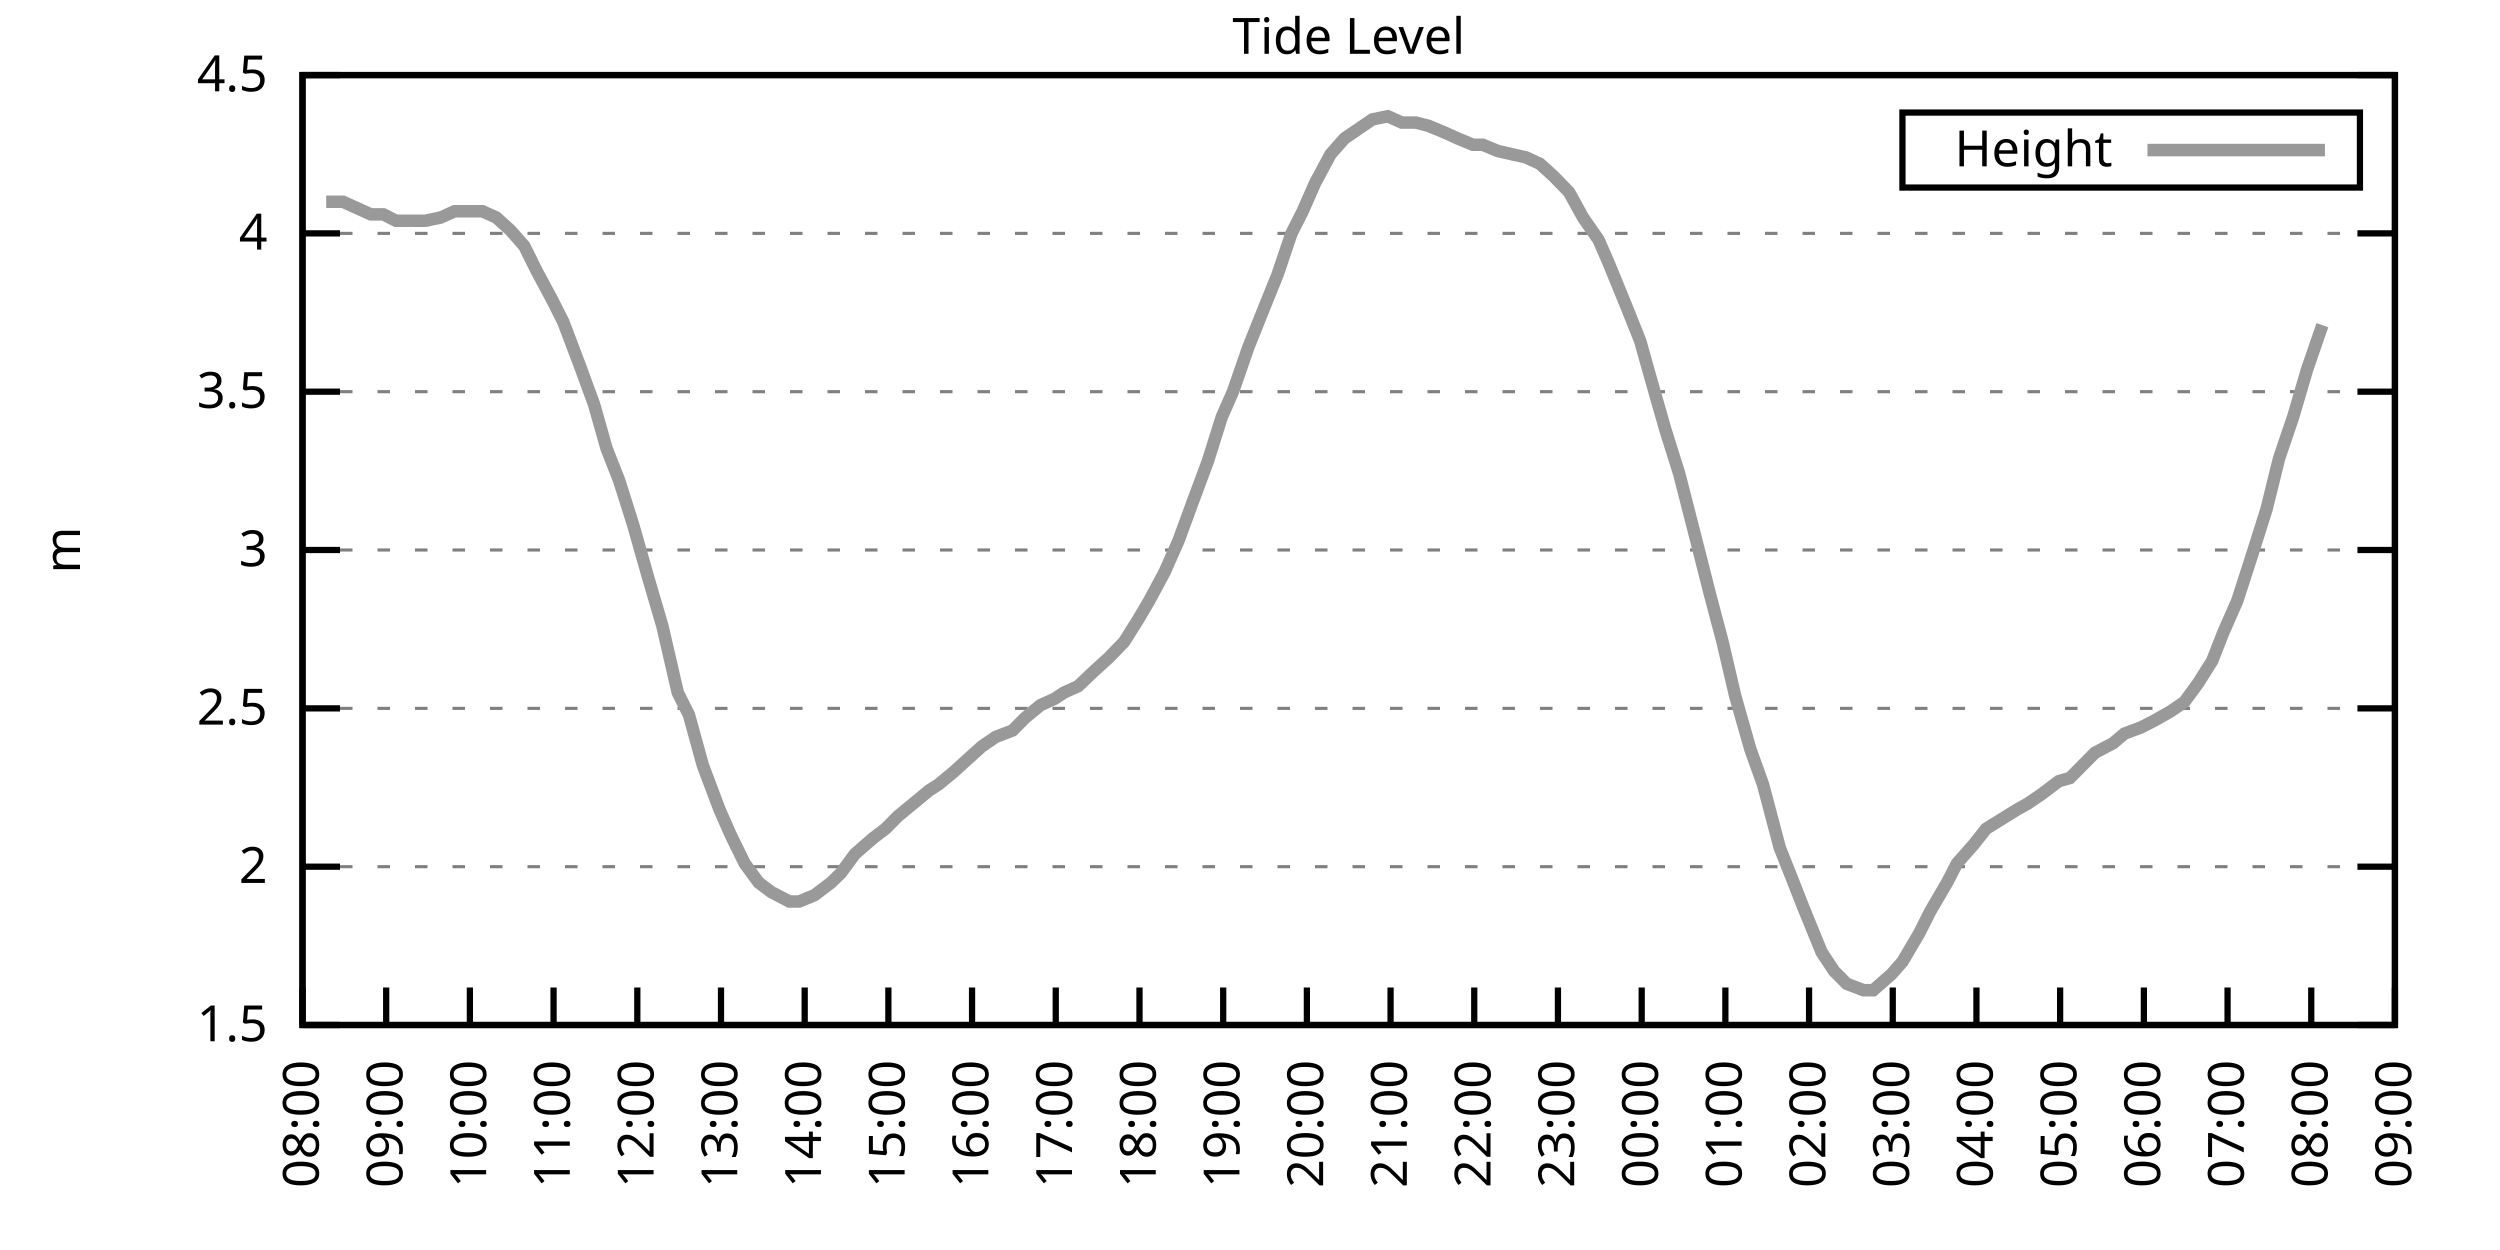
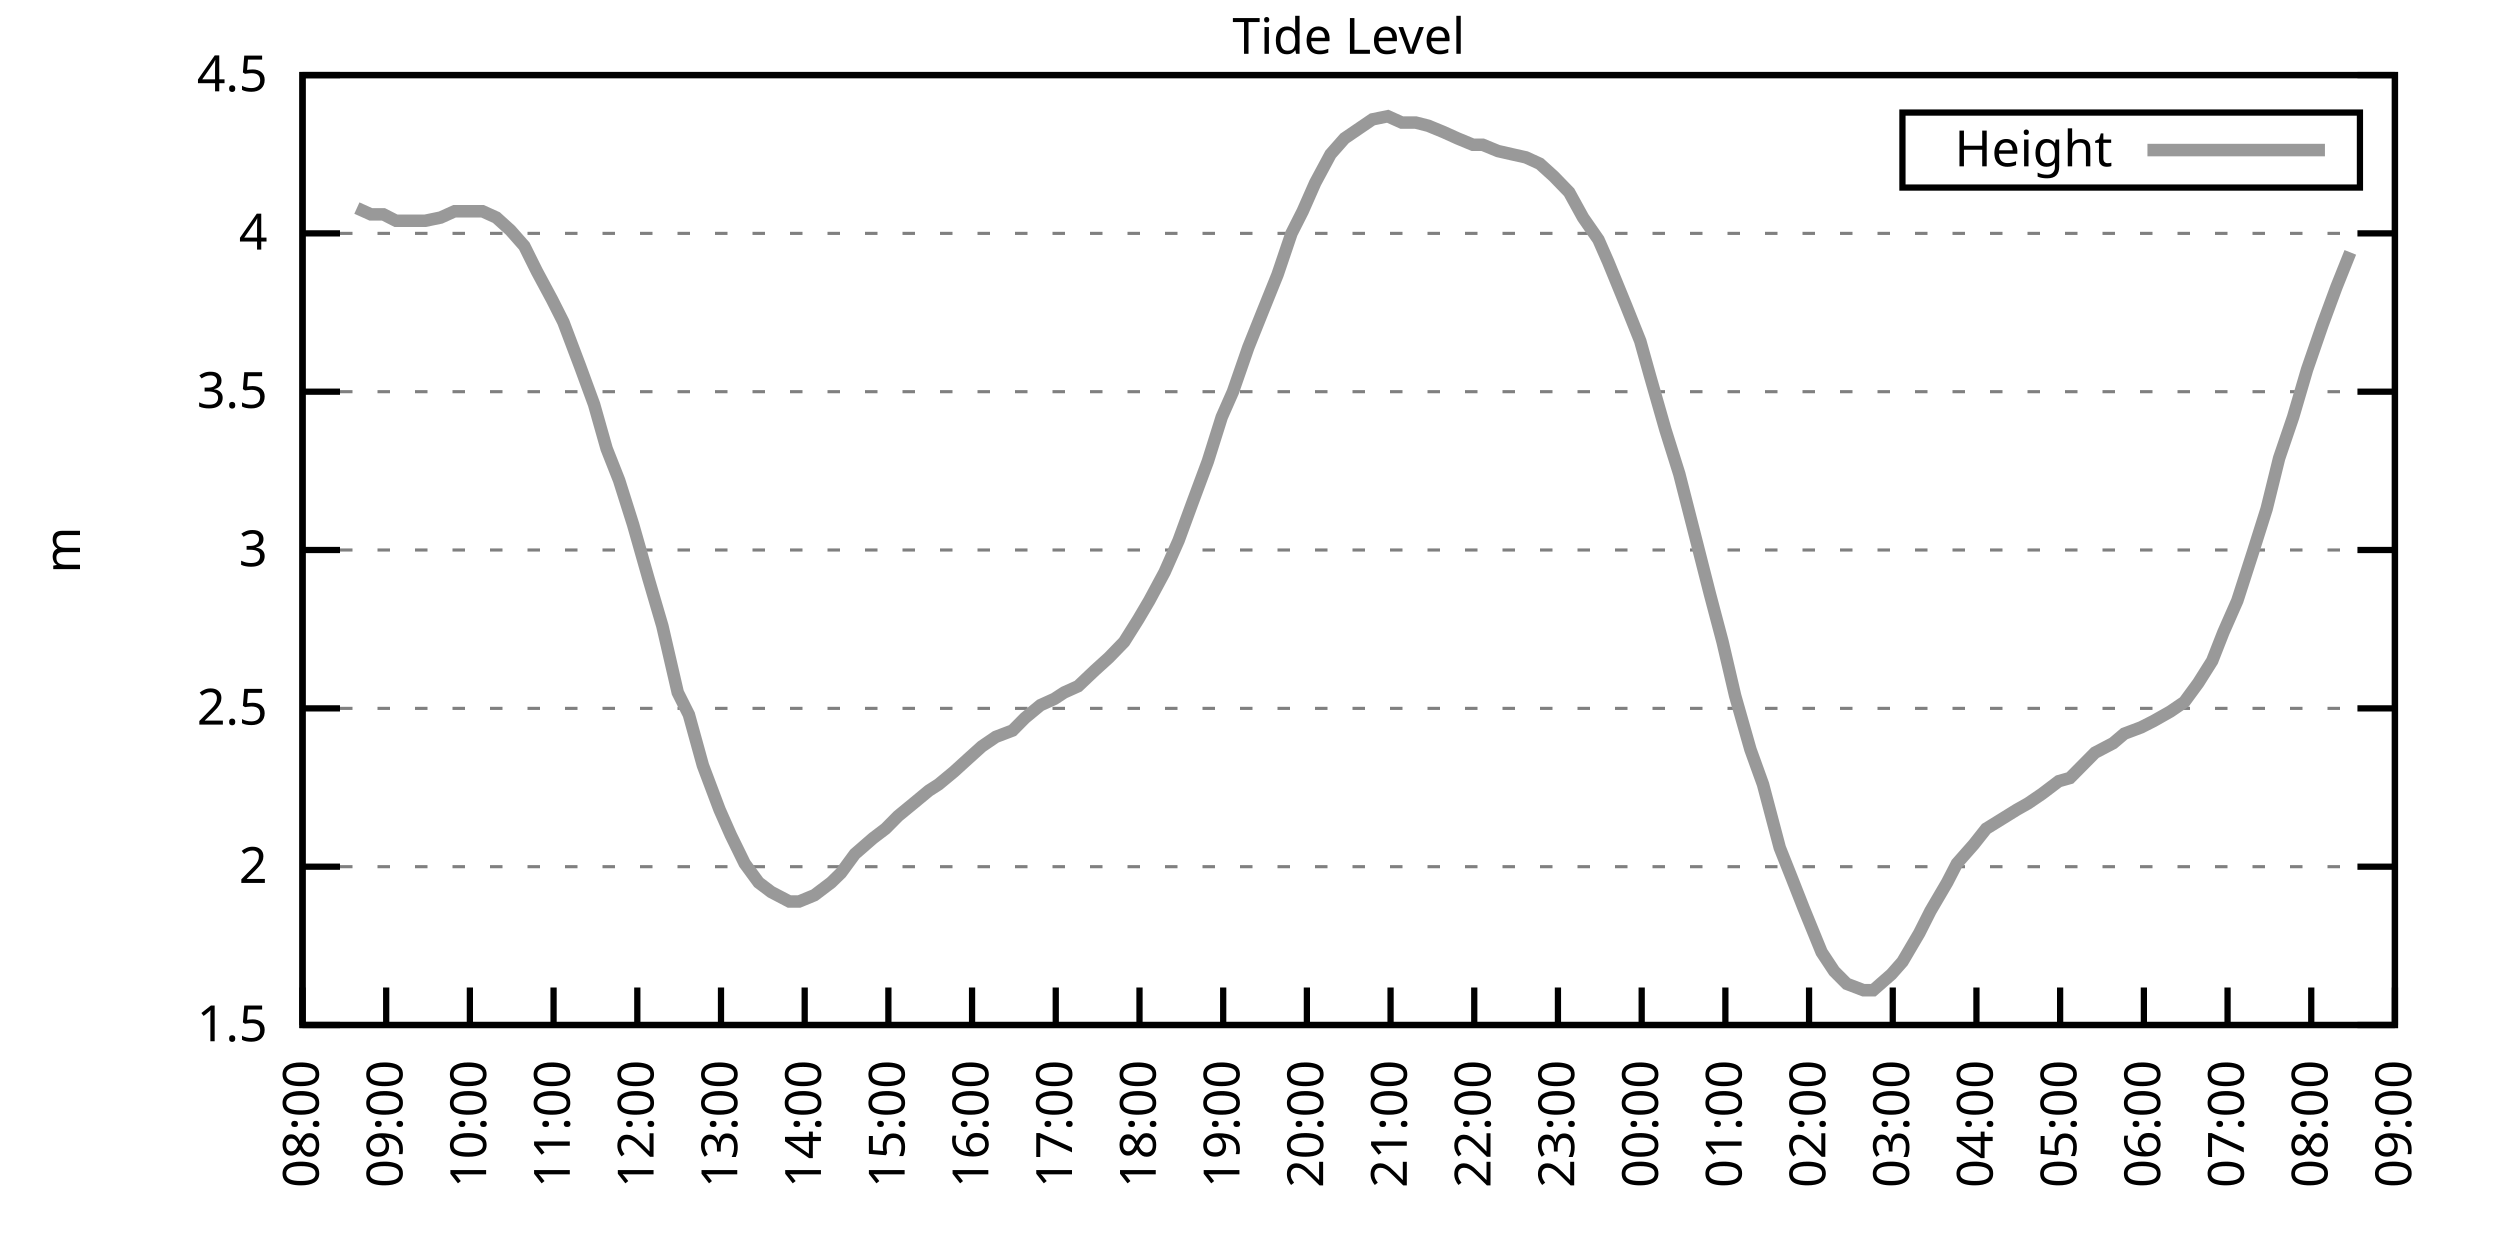
<svg xmlns="http://www.w3.org/2000/svg" xmlns:xlink="http://www.w3.org/1999/xlink" width="400" height="200" viewBox="0 0 400 200">
  <g id="gnuplot_canvas">
    <rect x="0" y="0" width="400" height="200" fill="none" />
    <defs>
      <circle id="gpDot" r="0.5" stroke-width="0.5" stroke="currentColor" />
      <path id="gpPt0" stroke-width="0.333" stroke="currentColor" d="M-1,0 h2 M0,-1 v2" />
      <path id="gpPt1" stroke-width="0.333" stroke="currentColor" d="M-1,-1 L1,1 M1,-1 L-1,1" />
      <path id="gpPt2" stroke-width="0.333" stroke="currentColor" d="M-1,0 L1,0 M0,-1 L0,1 M-1,-1 L1,1 M-1,1 L1,-1" />
      <rect id="gpPt3" stroke-width="0.333" stroke="currentColor" x="-1" y="-1" width="2" height="2" />
      <rect id="gpPt4" stroke-width="0.333" stroke="currentColor" fill="currentColor" x="-1" y="-1" width="2" height="2" />
      <circle id="gpPt5" stroke-width="0.333" stroke="currentColor" cx="0" cy="0" r="1" />
      <use xlink:href="#gpPt5" id="gpPt6" fill="currentColor" stroke="none" />
      <path id="gpPt7" stroke-width="0.333" stroke="currentColor" d="M0,-1.33 L-1.33,0.67 L1.33,0.67 z" />
      <use xlink:href="#gpPt7" id="gpPt8" fill="currentColor" stroke="none" />
      <use xlink:href="#gpPt7" id="gpPt9" stroke="currentColor" transform="rotate(180)" />
      <use xlink:href="#gpPt9" id="gpPt10" fill="currentColor" stroke="none" />
      <use xlink:href="#gpPt3" id="gpPt11" stroke="currentColor" transform="rotate(45)" />
      <use xlink:href="#gpPt11" id="gpPt12" fill="currentColor" stroke="none" />
      <path id="gpPt13" stroke-width="0.333" stroke="currentColor" d="M0,1.330 L1.265,0.411 L0.782,-1.067 L-0.782,-1.076 L-1.265,0.411 z" />
      <use xlink:href="#gpPt13" id="gpPt14" fill="currentColor" stroke="none" />
      <filter id="textbox" filterUnits="objectBoundingBox" x="0" y="0" height="1" width="1">
        <feFlood flood-color="white" flood-opacity="1" result="bgnd" />
        <feComposite in="SourceGraphic" in2="bgnd" operator="atop" />
      </filter>
      <filter id="greybox" filterUnits="objectBoundingBox" x="0" y="0" height="1" width="1">
        <feFlood flood-color="lightgrey" flood-opacity="1" result="grey" />
        <feComposite in="SourceGraphic" in2="grey" operator="atop" />
      </filter>
    </defs>
    <g fill="none" color="white" stroke="currentColor" stroke-width="1.00" stroke-linecap="butt" stroke-linejoin="miter">
</g>
    <g fill="none" color="black" stroke="currentColor" stroke-width="1.00" stroke-linecap="butt" stroke-linejoin="miter">
      <g stroke="none" shape-rendering="crispEdges">
        <polygon fill="rgb(255, 255, 255)" points="48.40,164.00 383.18,164.00 383.18,12.02 48.40,12.02 " />
      </g>
    </g>
    <g fill="none" color="black" stroke="currentColor" stroke-width="1.00" stroke-linecap="butt" stroke-linejoin="miter">
</g>
    <g fill="none" color="black" stroke="black" stroke-width="0.50" stroke-linecap="butt" stroke-linejoin="miter">
</g>
    <g fill="none" color="gray" stroke="currentColor" stroke-width="0.50" stroke-linecap="butt" stroke-linejoin="miter">
      <path stroke="gray" stroke-dasharray="2,4" class="gridline" d="M48.40,164.00 L383.19,164.00  " />
    </g>
    <g fill="none" color="gray" stroke="gray" stroke-width="1.00" stroke-linecap="butt" stroke-linejoin="miter">
</g>
    <g fill="none" color="black" stroke="currentColor" stroke-width="1.00" stroke-linecap="butt" stroke-linejoin="miter">
      <path stroke="black" d="M48.40,164.00 L54.40,164.00 M383.19,164.00 L377.19,164.00  " />
      <g transform="translate(42.80,166.60)" stroke="none" fill="black" font-family="Sans" font-size="8.00" text-anchor="end">
        <text>
          <tspan font-family="Sans"> 1.5</tspan>
        </text>
      </g>
    </g>
    <g fill="none" color="black" stroke="currentColor" stroke-width="1.00" stroke-linecap="butt" stroke-linejoin="miter">
</g>
    <g fill="none" color="black" stroke="black" stroke-width="0.50" stroke-linecap="butt" stroke-linejoin="miter">
</g>
    <g fill="none" color="gray" stroke="currentColor" stroke-width="0.50" stroke-linecap="butt" stroke-linejoin="miter">
      <path stroke="gray" stroke-dasharray="2,4" class="gridline" d="M48.40,138.67 L383.19,138.67  " />
    </g>
    <g fill="none" color="gray" stroke="gray" stroke-width="1.00" stroke-linecap="butt" stroke-linejoin="miter">
</g>
    <g fill="none" color="black" stroke="currentColor" stroke-width="1.00" stroke-linecap="butt" stroke-linejoin="miter">
      <path stroke="black" d="M48.40,138.67 L54.40,138.67 M383.19,138.67 L377.19,138.67  " />
      <g transform="translate(42.80,141.27)" stroke="none" fill="black" font-family="Sans" font-size="8.00" text-anchor="end">
        <text>
          <tspan font-family="Sans"> 2</tspan>
        </text>
      </g>
    </g>
    <g fill="none" color="black" stroke="currentColor" stroke-width="1.00" stroke-linecap="butt" stroke-linejoin="miter">
</g>
    <g fill="none" color="black" stroke="black" stroke-width="0.50" stroke-linecap="butt" stroke-linejoin="miter">
</g>
    <g fill="none" color="gray" stroke="currentColor" stroke-width="0.50" stroke-linecap="butt" stroke-linejoin="miter">
      <path stroke="gray" stroke-dasharray="2,4" class="gridline" d="M48.40,113.34 L383.19,113.34  " />
    </g>
    <g fill="none" color="gray" stroke="gray" stroke-width="1.00" stroke-linecap="butt" stroke-linejoin="miter">
</g>
    <g fill="none" color="black" stroke="currentColor" stroke-width="1.00" stroke-linecap="butt" stroke-linejoin="miter">
      <path stroke="black" d="M48.40,113.34 L54.40,113.34 M383.19,113.34 L377.19,113.34  " />
      <g transform="translate(42.80,115.94)" stroke="none" fill="black" font-family="Sans" font-size="8.00" text-anchor="end">
        <text>
          <tspan font-family="Sans"> 2.5</tspan>
        </text>
      </g>
    </g>
    <g fill="none" color="black" stroke="currentColor" stroke-width="1.00" stroke-linecap="butt" stroke-linejoin="miter">
</g>
    <g fill="none" color="black" stroke="black" stroke-width="0.50" stroke-linecap="butt" stroke-linejoin="miter">
</g>
    <g fill="none" color="gray" stroke="currentColor" stroke-width="0.50" stroke-linecap="butt" stroke-linejoin="miter">
      <path stroke="gray" stroke-dasharray="2,4" class="gridline" d="M48.40,88.00 L383.19,88.00  " />
    </g>
    <g fill="none" color="gray" stroke="gray" stroke-width="1.00" stroke-linecap="butt" stroke-linejoin="miter">
</g>
    <g fill="none" color="black" stroke="currentColor" stroke-width="1.00" stroke-linecap="butt" stroke-linejoin="miter">
      <path stroke="black" d="M48.40,88.00 L54.40,88.00 M383.19,88.00 L377.19,88.00  " />
      <g transform="translate(42.80,90.60)" stroke="none" fill="black" font-family="Sans" font-size="8.00" text-anchor="end">
        <text>
          <tspan font-family="Sans"> 3</tspan>
        </text>
      </g>
    </g>
    <g fill="none" color="black" stroke="currentColor" stroke-width="1.00" stroke-linecap="butt" stroke-linejoin="miter">
</g>
    <g fill="none" color="black" stroke="black" stroke-width="0.50" stroke-linecap="butt" stroke-linejoin="miter">
</g>
    <g fill="none" color="gray" stroke="currentColor" stroke-width="0.50" stroke-linecap="butt" stroke-linejoin="miter">
      <path stroke="gray" stroke-dasharray="2,4" class="gridline" d="M48.40,62.67 L383.19,62.67  " />
    </g>
    <g fill="none" color="gray" stroke="gray" stroke-width="1.00" stroke-linecap="butt" stroke-linejoin="miter">
</g>
    <g fill="none" color="black" stroke="currentColor" stroke-width="1.00" stroke-linecap="butt" stroke-linejoin="miter">
      <path stroke="black" d="M48.40,62.67 L54.40,62.67 M383.19,62.67 L377.19,62.67  " />
      <g transform="translate(42.80,65.27)" stroke="none" fill="black" font-family="Sans" font-size="8.00" text-anchor="end">
        <text>
          <tspan font-family="Sans"> 3.5</tspan>
        </text>
      </g>
    </g>
    <g fill="none" color="black" stroke="currentColor" stroke-width="1.00" stroke-linecap="butt" stroke-linejoin="miter">
</g>
    <g fill="none" color="black" stroke="black" stroke-width="0.50" stroke-linecap="butt" stroke-linejoin="miter">
</g>
    <g fill="none" color="gray" stroke="currentColor" stroke-width="0.50" stroke-linecap="butt" stroke-linejoin="miter">
      <path stroke="gray" stroke-dasharray="2,4" class="gridline" d="M48.40,37.34 L383.19,37.34  " />
    </g>
    <g fill="none" color="gray" stroke="gray" stroke-width="1.00" stroke-linecap="butt" stroke-linejoin="miter">
</g>
    <g fill="none" color="black" stroke="currentColor" stroke-width="1.00" stroke-linecap="butt" stroke-linejoin="miter">
      <path stroke="black" d="M48.40,37.34 L54.40,37.34 M383.19,37.34 L377.19,37.34  " />
      <g transform="translate(42.80,39.94)" stroke="none" fill="black" font-family="Sans" font-size="8.00" text-anchor="end">
        <text>
          <tspan font-family="Sans"> 4</tspan>
        </text>
      </g>
    </g>
    <g fill="none" color="black" stroke="currentColor" stroke-width="1.00" stroke-linecap="butt" stroke-linejoin="miter">
</g>
    <g fill="none" color="black" stroke="black" stroke-width="0.50" stroke-linecap="butt" stroke-linejoin="miter">
</g>
    <g fill="none" color="gray" stroke="currentColor" stroke-width="0.50" stroke-linecap="butt" stroke-linejoin="miter">
      <path stroke="gray" stroke-dasharray="2,4" class="gridline" d="M48.40,12.01 L383.19,12.01  " />
    </g>
    <g fill="none" color="gray" stroke="gray" stroke-width="1.00" stroke-linecap="butt" stroke-linejoin="miter">
</g>
    <g fill="none" color="black" stroke="currentColor" stroke-width="1.00" stroke-linecap="butt" stroke-linejoin="miter">
      <path stroke="black" d="M48.40,12.01 L54.40,12.01 M383.19,12.01 L377.19,12.01  " />
      <g transform="translate(42.80,14.61)" stroke="none" fill="black" font-family="Sans" font-size="8.00" text-anchor="end">
        <text>
          <tspan font-family="Sans"> 4.5</tspan>
        </text>
      </g>
    </g>
    <g fill="none" color="black" stroke="currentColor" stroke-width="1.00" stroke-linecap="butt" stroke-linejoin="miter">
      <path stroke="black" d="M48.40,164.00 L48.40,158.00  " />
      <g transform="translate(51.00,169.60) rotate(270.00)" stroke="none" fill="black" font-family="Sans" font-size="8.00" text-anchor="end">
        <text>
          <tspan font-family="Sans">08:00</tspan>
        </text>
      </g>
    </g>
    <g fill="none" color="black" stroke="currentColor" stroke-width="1.00" stroke-linecap="butt" stroke-linejoin="miter">
      <path stroke="black" d="M61.79,164.00 L61.79,158.00  " />
      <g transform="translate(64.39,169.60) rotate(270.00)" stroke="none" fill="black" font-family="Sans" font-size="8.00" text-anchor="end">
        <text>
          <tspan font-family="Sans">09:00</tspan>
        </text>
      </g>
    </g>
    <g fill="none" color="black" stroke="currentColor" stroke-width="1.00" stroke-linecap="butt" stroke-linejoin="miter">
      <path stroke="black" d="M75.18,164.00 L75.18,158.00  " />
      <g transform="translate(77.78,169.60) rotate(270.00)" stroke="none" fill="black" font-family="Sans" font-size="8.00" text-anchor="end">
        <text>
          <tspan font-family="Sans">10:00</tspan>
        </text>
      </g>
    </g>
    <g fill="none" color="black" stroke="currentColor" stroke-width="1.00" stroke-linecap="butt" stroke-linejoin="miter">
      <path stroke="black" d="M88.57,164.00 L88.57,158.00  " />
      <g transform="translate(91.17,169.60) rotate(270.00)" stroke="none" fill="black" font-family="Sans" font-size="8.00" text-anchor="end">
        <text>
          <tspan font-family="Sans">11:00</tspan>
        </text>
      </g>
    </g>
    <g fill="none" color="black" stroke="currentColor" stroke-width="1.00" stroke-linecap="butt" stroke-linejoin="miter">
      <path stroke="black" d="M101.97,164.00 L101.97,158.00  " />
      <g transform="translate(104.57,169.60) rotate(270.00)" stroke="none" fill="black" font-family="Sans" font-size="8.00" text-anchor="end">
        <text>
          <tspan font-family="Sans">12:00</tspan>
        </text>
      </g>
    </g>
    <g fill="none" color="black" stroke="currentColor" stroke-width="1.00" stroke-linecap="butt" stroke-linejoin="miter">
      <path stroke="black" d="M115.36,164.00 L115.36,158.00  " />
      <g transform="translate(117.96,169.60) rotate(270.00)" stroke="none" fill="black" font-family="Sans" font-size="8.00" text-anchor="end">
        <text>
          <tspan font-family="Sans">13:00</tspan>
        </text>
      </g>
    </g>
    <g fill="none" color="black" stroke="currentColor" stroke-width="1.00" stroke-linecap="butt" stroke-linejoin="miter">
      <path stroke="black" d="M128.75,164.00 L128.75,158.00  " />
      <g transform="translate(131.35,169.60) rotate(270.00)" stroke="none" fill="black" font-family="Sans" font-size="8.00" text-anchor="end">
        <text>
          <tspan font-family="Sans">14:00</tspan>
        </text>
      </g>
    </g>
    <g fill="none" color="black" stroke="currentColor" stroke-width="1.00" stroke-linecap="butt" stroke-linejoin="miter">
      <path stroke="black" d="M142.14,164.00 L142.14,158.00  " />
      <g transform="translate(144.74,169.60) rotate(270.00)" stroke="none" fill="black" font-family="Sans" font-size="8.00" text-anchor="end">
        <text>
          <tspan font-family="Sans">15:00</tspan>
        </text>
      </g>
    </g>
    <g fill="none" color="black" stroke="currentColor" stroke-width="1.00" stroke-linecap="butt" stroke-linejoin="miter">
      <path stroke="black" d="M155.53,164.00 L155.53,158.00  " />
      <g transform="translate(158.13,169.60) rotate(270.00)" stroke="none" fill="black" font-family="Sans" font-size="8.00" text-anchor="end">
        <text>
          <tspan font-family="Sans">16:00</tspan>
        </text>
      </g>
    </g>
    <g fill="none" color="black" stroke="currentColor" stroke-width="1.00" stroke-linecap="butt" stroke-linejoin="miter">
      <path stroke="black" d="M168.92,164.00 L168.92,158.00  " />
      <g transform="translate(171.52,169.60) rotate(270.00)" stroke="none" fill="black" font-family="Sans" font-size="8.00" text-anchor="end">
        <text>
          <tspan font-family="Sans">17:00</tspan>
        </text>
      </g>
    </g>
    <g fill="none" color="black" stroke="currentColor" stroke-width="1.00" stroke-linecap="butt" stroke-linejoin="miter">
      <path stroke="black" d="M182.32,164.00 L182.32,158.00  " />
      <g transform="translate(184.92,169.60) rotate(270.00)" stroke="none" fill="black" font-family="Sans" font-size="8.00" text-anchor="end">
        <text>
          <tspan font-family="Sans">18:00</tspan>
        </text>
      </g>
    </g>
    <g fill="none" color="black" stroke="currentColor" stroke-width="1.00" stroke-linecap="butt" stroke-linejoin="miter">
      <path stroke="black" d="M195.71,164.00 L195.71,158.00  " />
      <g transform="translate(198.31,169.60) rotate(270.00)" stroke="none" fill="black" font-family="Sans" font-size="8.00" text-anchor="end">
        <text>
          <tspan font-family="Sans">19:00</tspan>
        </text>
      </g>
    </g>
    <g fill="none" color="black" stroke="currentColor" stroke-width="1.00" stroke-linecap="butt" stroke-linejoin="miter">
      <path stroke="black" d="M209.10,164.00 L209.10,158.00  " />
      <g transform="translate(211.70,169.60) rotate(270.00)" stroke="none" fill="black" font-family="Sans" font-size="8.00" text-anchor="end">
        <text>
          <tspan font-family="Sans">20:00</tspan>
        </text>
      </g>
    </g>
    <g fill="none" color="black" stroke="currentColor" stroke-width="1.00" stroke-linecap="butt" stroke-linejoin="miter">
      <path stroke="black" d="M222.49,164.00 L222.49,158.00  " />
      <g transform="translate(225.09,169.60) rotate(270.00)" stroke="none" fill="black" font-family="Sans" font-size="8.00" text-anchor="end">
        <text>
          <tspan font-family="Sans">21:00</tspan>
        </text>
      </g>
    </g>
    <g fill="none" color="black" stroke="currentColor" stroke-width="1.00" stroke-linecap="butt" stroke-linejoin="miter">
      <path stroke="black" d="M235.88,164.00 L235.88,158.00  " />
      <g transform="translate(238.48,169.60) rotate(270.00)" stroke="none" fill="black" font-family="Sans" font-size="8.00" text-anchor="end">
        <text>
          <tspan font-family="Sans">22:00</tspan>
        </text>
      </g>
    </g>
    <g fill="none" color="black" stroke="currentColor" stroke-width="1.00" stroke-linecap="butt" stroke-linejoin="miter">
      <path stroke="black" d="M249.27,164.00 L249.27,158.00  " />
      <g transform="translate(251.87,169.60) rotate(270.00)" stroke="none" fill="black" font-family="Sans" font-size="8.00" text-anchor="end">
        <text>
          <tspan font-family="Sans">23:00</tspan>
        </text>
      </g>
    </g>
    <g fill="none" color="black" stroke="currentColor" stroke-width="1.00" stroke-linecap="butt" stroke-linejoin="miter">
      <path stroke="black" d="M262.67,164.00 L262.67,158.00  " />
      <g transform="translate(265.27,169.60) rotate(270.00)" stroke="none" fill="black" font-family="Sans" font-size="8.00" text-anchor="end">
        <text>
          <tspan font-family="Sans">00:00</tspan>
        </text>
      </g>
    </g>
    <g fill="none" color="black" stroke="currentColor" stroke-width="1.00" stroke-linecap="butt" stroke-linejoin="miter">
      <path stroke="black" d="M276.06,164.00 L276.06,158.00  " />
      <g transform="translate(278.66,169.60) rotate(270.00)" stroke="none" fill="black" font-family="Sans" font-size="8.00" text-anchor="end">
        <text>
          <tspan font-family="Sans">01:00</tspan>
        </text>
      </g>
    </g>
    <g fill="none" color="black" stroke="currentColor" stroke-width="1.00" stroke-linecap="butt" stroke-linejoin="miter">
      <path stroke="black" d="M289.45,164.00 L289.45,158.00  " />
      <g transform="translate(292.05,169.60) rotate(270.00)" stroke="none" fill="black" font-family="Sans" font-size="8.00" text-anchor="end">
        <text>
          <tspan font-family="Sans">02:00</tspan>
        </text>
      </g>
    </g>
    <g fill="none" color="black" stroke="currentColor" stroke-width="1.00" stroke-linecap="butt" stroke-linejoin="miter">
      <path stroke="black" d="M302.84,164.00 L302.84,158.00  " />
      <g transform="translate(305.44,169.60) rotate(270.00)" stroke="none" fill="black" font-family="Sans" font-size="8.00" text-anchor="end">
        <text>
          <tspan font-family="Sans">03:00</tspan>
        </text>
      </g>
    </g>
    <g fill="none" color="black" stroke="currentColor" stroke-width="1.00" stroke-linecap="butt" stroke-linejoin="miter">
      <path stroke="black" d="M316.23,164.00 L316.23,158.00  " />
      <g transform="translate(318.83,169.60) rotate(270.00)" stroke="none" fill="black" font-family="Sans" font-size="8.00" text-anchor="end">
        <text>
          <tspan font-family="Sans">04:00</tspan>
        </text>
      </g>
    </g>
    <g fill="none" color="black" stroke="currentColor" stroke-width="1.00" stroke-linecap="butt" stroke-linejoin="miter">
      <path stroke="black" d="M329.62,164.00 L329.62,158.00  " />
      <g transform="translate(332.22,169.60) rotate(270.00)" stroke="none" fill="black" font-family="Sans" font-size="8.00" text-anchor="end">
        <text>
          <tspan font-family="Sans">05:00</tspan>
        </text>
      </g>
    </g>
    <g fill="none" color="black" stroke="currentColor" stroke-width="1.00" stroke-linecap="butt" stroke-linejoin="miter">
      <path stroke="black" d="M343.02,164.00 L343.02,158.00  " />
      <g transform="translate(345.62,169.60) rotate(270.00)" stroke="none" fill="black" font-family="Sans" font-size="8.00" text-anchor="end">
        <text>
          <tspan font-family="Sans">06:00</tspan>
        </text>
      </g>
    </g>
    <g fill="none" color="black" stroke="currentColor" stroke-width="1.00" stroke-linecap="butt" stroke-linejoin="miter">
      <path stroke="black" d="M356.41,164.00 L356.41,158.00  " />
      <g transform="translate(359.01,169.60) rotate(270.00)" stroke="none" fill="black" font-family="Sans" font-size="8.00" text-anchor="end">
        <text>
          <tspan font-family="Sans">07:00</tspan>
        </text>
      </g>
    </g>
    <g fill="none" color="black" stroke="currentColor" stroke-width="1.00" stroke-linecap="butt" stroke-linejoin="miter">
      <path stroke="black" d="M369.80,164.00 L369.80,158.00  " />
      <g transform="translate(372.40,169.60) rotate(270.00)" stroke="none" fill="black" font-family="Sans" font-size="8.00" text-anchor="end">
        <text>
          <tspan font-family="Sans">08:00</tspan>
        </text>
      </g>
    </g>
    <g fill="none" color="black" stroke="currentColor" stroke-width="1.00" stroke-linecap="butt" stroke-linejoin="miter">
      <path stroke="black" d="M383.19,164.00 L383.19,158.00  " />
      <g transform="translate(385.79,169.60) rotate(270.00)" stroke="none" fill="black" font-family="Sans" font-size="8.00" text-anchor="end">
        <text>
          <tspan font-family="Sans">09:00</tspan>
        </text>
      </g>
    </g>
    <g fill="none" color="black" stroke="currentColor" stroke-width="1.00" stroke-linecap="butt" stroke-linejoin="miter">
</g>
    <g fill="none" color="black" stroke="currentColor" stroke-width="1.00" stroke-linecap="butt" stroke-linejoin="miter">
      <path stroke="black" d="M48.40,12.01 L48.40,164.00 L383.19,164.00 L383.19,12.01 L48.40,12.01 Z  " />
    </g>
    <g fill="none" color="black" stroke="currentColor" stroke-width="1.00" stroke-linecap="butt" stroke-linejoin="miter">
</g>
    <g fill="none" color="black" stroke="currentColor" stroke-width="1.00" stroke-linecap="butt" stroke-linejoin="miter">
      <path stroke="black" d="M304.39,30.01 L304.39,18.01 L377.59,18.01 L377.59,30.01 L304.39,30.01 Z  " />
    </g>
    <g id="Tide_level_plot_1">
      <g fill="none" color="white" stroke="black" stroke-width="2.00" stroke-linecap="butt" stroke-linejoin="miter">
</g>
      <g fill="none" color="black" stroke="currentColor" stroke-width="2.00" stroke-linecap="butt" stroke-linejoin="miter">
        <g transform="translate(337.99,26.61)" stroke="none" fill="black" font-family="Sans" font-size="8.00" text-anchor="end">
          <text>
            <tspan font-family="Sans">Height</tspan>
          </text>
        </g>
      </g>
      <g fill="none" color="black" stroke="currentColor" stroke-width="2.00" stroke-linecap="butt" stroke-linejoin="miter">
-         <path stroke="rgb(153, 153, 153)" d="M343.59,24.01 L371.99,24.01 M52.19,32.28 L54.87,32.28 L57.10,33.29 L59.34,34.30 L61.35,34.30 L63.35,35.32   L65.59,35.32 L68.04,35.32 L70.50,34.81 L72.73,33.80 L74.51,33.80 L77.19,33.80 L79.42,34.81 L81.66,36.84   L83.89,39.37 L85.90,43.42 L88.35,47.98 L90.14,51.53 L92.82,58.62 L95.05,64.70 L97.06,71.79 L99.06,76.86   L101.30,83.95 L103.75,92.56 L105.98,100.16 L108.44,110.80 L110.22,114.35 L112.46,122.46 L115.13,129.55 L116.92,133.60   L119.15,138.16 L121.38,141.20 L123.39,142.72 L126.29,144.24 L127.86,144.24 L130.31,143.23 L132.99,141.20 L134.55,139.68   L136.78,136.64 L139.69,134.11 L141.69,132.59 L143.70,130.56 L146.16,128.54 L148.61,126.51 L150.18,125.50 L152.63,123.47   L154.86,121.44 L157.10,119.42 L159.33,117.90 L162.01,116.88 L164.01,114.86 L166.47,112.83 L168.70,111.82 L170.26,110.80   L172.50,109.79 L175.17,107.26 L177.41,105.23 L179.86,102.70 L182.09,99.15 L183.88,96.11 L186.33,91.55 L188.57,86.49   L190.80,80.41 L193.25,73.82 L195.48,66.73 L197.27,62.67 L199.73,55.58 L201.96,50.01 L204.41,43.93 L206.64,37.34   L208.43,33.80 L210.44,29.24 L212.89,24.68 L215.13,22.14 L217.36,20.62 L219.59,19.10 L222.04,18.60 L224.28,19.61   L226.51,19.61 L228.52,20.12 L230.97,21.13 L233.20,22.14 L235.66,23.16 L237.22,23.16 L239.68,24.17 L241.91,24.68   L244.14,25.18 L246.37,26.20 L248.60,28.22 L251.06,30.76 L253.29,34.81 L255.75,38.35 L257.31,41.90 L260.21,48.99   L262.44,54.57 L264.00,60.14 L266.46,68.75 L268.69,75.85 L271.15,85.47 L273.60,95.10 L275.61,102.70 L277.62,111.31   L280.07,119.92 L282.08,125.50 L284.76,135.63 L286.77,140.69 L288.56,145.25 L291.46,152.35 L293.47,155.39 L295.48,157.41   L298.15,158.43 L299.72,158.43 L302.62,155.89 L304.40,153.87 L307.08,149.31 L308.87,145.76 L311.54,141.20 L313.11,138.16   L315.79,135.12 L317.79,132.59 L320.25,131.07 L322.70,129.55 L324.49,128.54 L326.72,127.02 L329.40,124.99 L331.19,124.48   L333.19,122.46 L335.20,120.43 L338.10,118.91 L339.89,117.39 L342.57,116.38 L344.58,115.36 L347.26,113.84 L349.49,112.32   L351.72,109.28 L353.95,105.74 L355.74,101.18 L357.97,96.11 L360.42,88.51 L362.66,81.42 L364.66,73.31 L366.90,66.73   L369.13,59.13 L371.58,52.03  " />
+         <path stroke="rgb(153, 153, 153)" d="M343.59,24.01 L371.99,24.01 M57.10,33.29 L59.34,34.30 L61.35,34.30 L63.35,35.32 L65.59,35.32 L68.04,35.32   L70.50,34.81 L72.73,33.80 L74.51,33.80 L77.19,33.80 L79.42,34.81 L81.66,36.84 L83.89,39.37 L85.90,43.42   L88.35,47.98 L90.14,51.53 L92.82,58.62 L95.05,64.70 L97.06,71.79 L99.06,76.86 L101.30,83.95 L103.75,92.56   L105.98,100.16 L108.44,110.80 L110.22,114.35 L112.46,122.46 L115.13,129.55 L116.92,133.60 L119.15,138.16 L121.38,141.20   L123.39,142.72 L126.29,144.24 L127.86,144.24 L130.31,143.23 L132.99,141.20 L134.55,139.68 L136.78,136.64 L139.69,134.11   L141.69,132.59 L143.70,130.56 L146.16,128.54 L148.61,126.51 L150.18,125.50 L152.63,123.47 L154.86,121.44 L157.10,119.42   L159.33,117.90 L162.01,116.88 L164.01,114.86 L166.47,112.83 L168.70,111.82 L170.26,110.80 L172.50,109.79 L175.17,107.26   L177.41,105.23 L179.86,102.70 L182.09,99.15 L183.88,96.11 L186.33,91.55 L188.57,86.49 L190.80,80.41 L193.25,73.82   L195.48,66.73 L197.27,62.67 L199.73,55.58 L201.96,50.01 L204.41,43.93 L206.64,37.34 L208.43,33.80 L210.44,29.24   L212.89,24.68 L215.13,22.14 L217.36,20.62 L219.59,19.10 L222.04,18.60 L224.28,19.61 L226.51,19.61 L228.52,20.12   L230.97,21.13 L233.20,22.14 L235.66,23.16 L237.22,23.16 L239.68,24.17 L241.91,24.68 L244.14,25.18 L246.37,26.20   L248.60,28.22 L251.06,30.76 L253.29,34.81 L255.75,38.35 L257.31,41.90 L260.21,48.99 L262.44,54.57 L264.00,60.14   L266.46,68.75 L268.69,75.85 L271.15,85.47 L273.60,95.10 L275.61,102.70 L277.62,111.31 L280.07,119.92 L282.08,125.50   L284.76,135.63 L286.77,140.69 L288.56,145.25 L291.46,152.35 L293.47,155.39 L295.48,157.41 L298.15,158.43 L299.72,158.43   L302.62,155.89 L304.40,153.87 L307.08,149.31 L308.87,145.76 L311.54,141.20 L313.11,138.16 L315.79,135.12 L317.79,132.59   L320.25,131.07 L322.70,129.55 L324.49,128.54 L326.72,127.02 L329.40,124.99 L331.19,124.48 L333.19,122.46 L335.20,120.43   L338.10,118.91 L339.89,117.39 L342.57,116.38 L344.58,115.36 L347.26,113.84 L349.49,112.32 L351.72,109.28 L353.95,105.74   L355.74,101.18 L357.97,96.11 L360.42,88.51 L362.66,81.42 L364.66,73.31 L366.90,66.73 L369.13,59.13 L371.58,52.03   L373.82,45.95 L376.05,40.38  " />
      </g>
    </g>
    <g fill="none" color="black" stroke="currentColor" stroke-width="2.00" stroke-linecap="butt" stroke-linejoin="miter">
</g>
    <g fill="none" color="black" stroke="black" stroke-width="1.00" stroke-linecap="butt" stroke-linejoin="miter">
</g>
    <g fill="none" color="black" stroke="currentColor" stroke-width="1.00" stroke-linecap="butt" stroke-linejoin="miter">
      <path stroke="black" d="M48.40,12.01 L48.40,164.00 L383.19,164.00 L383.19,12.01 L48.40,12.01 Z  " />
      <g transform="translate(12.80,88.01) rotate(270.00)" stroke="none" fill="black" font-family="Sans" font-size="8.00" text-anchor="middle">
        <text>
          <tspan font-family="Sans">m</tspan>
        </text>
      </g>
    </g>
    <g fill="none" color="black" stroke="currentColor" stroke-width="1.00" stroke-linecap="butt" stroke-linejoin="miter">
</g>
    <g fill="none" color="black" stroke="currentColor" stroke-width="1.00" stroke-linecap="butt" stroke-linejoin="miter">
      <g transform="translate(215.79,8.61)" stroke="none" fill="black" font-family="Sans" font-size="8.00" text-anchor="middle">
        <text>
          <tspan font-family="Sans">Tide Level</tspan>
        </text>
      </g>
    </g>
    <g fill="none" color="black" stroke="currentColor" stroke-width="1.00" stroke-linecap="butt" stroke-linejoin="miter">
</g>
  </g>
</svg>
